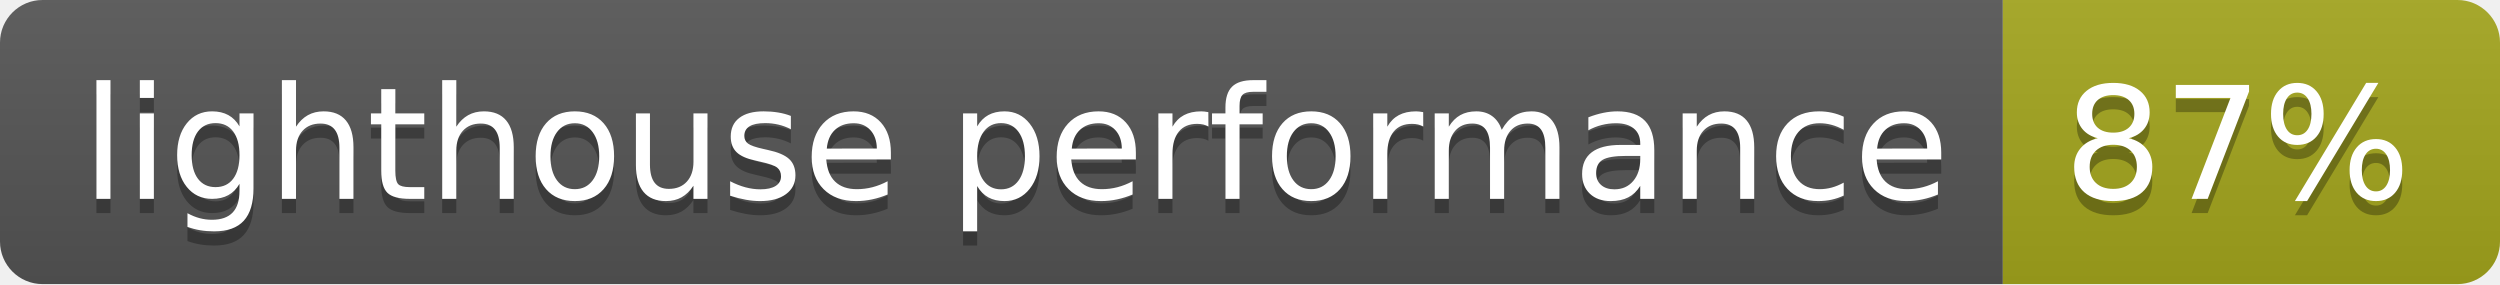
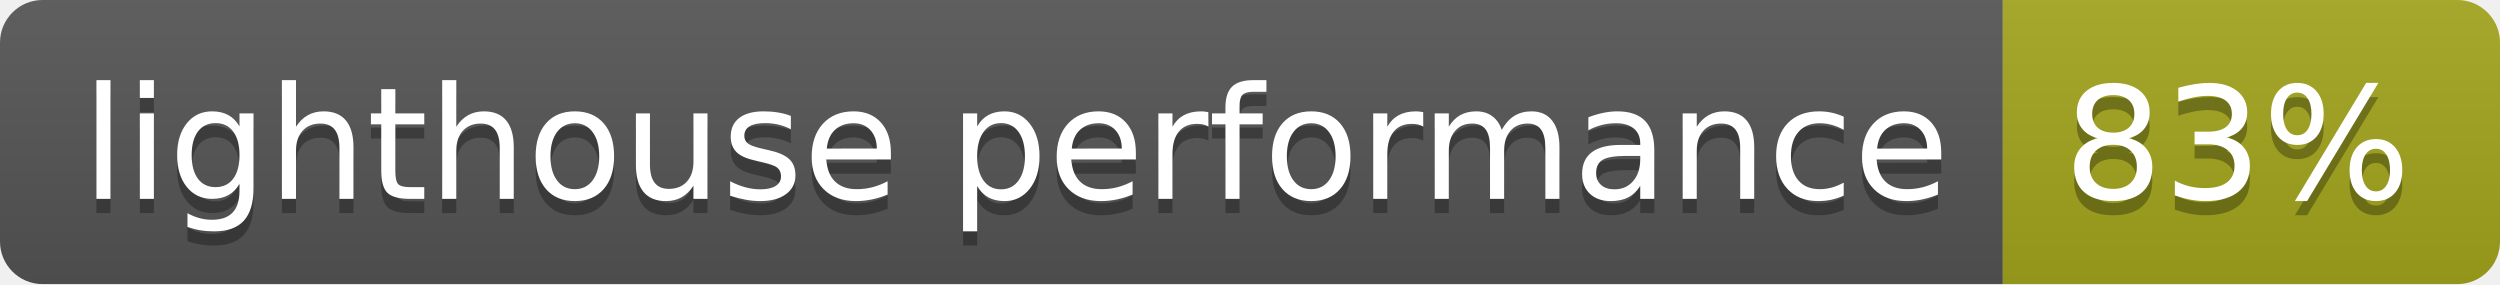
- <svg xmlns="http://www.w3.org/2000/svg" width="176" height="20" role="img" aria-label="lighthouse performance: 87%">
+ <svg xmlns="http://www.w3.org/2000/svg" width="176" height="20" role="img" aria-label="lighthouse performance: 83%">
  <linearGradient id="s" x2="0" y2="100%">
    <stop offset="0" stop-color="#bbb" stop-opacity=".1" />
    <stop offset="1" stop-opacity=".1" />
  </linearGradient>
  <clipPath id="r">
    <rect width="176" height="20" rx="3" fill="#fff" />
  </clipPath>
  <g clip-path="url(#r)">
    <rect width="141" height="20" fill="#555" />
    <rect x="141" width="35" height="20" fill="#a4a61d" />
    <rect width="176" height="20" fill="url(#s)" />
  </g>
  <g fill="#fff" text-anchor="middle" font-family="Verdana,Geneva,DejaVu Sans,sans-serif" text-rendering="geometricPrecision" font-size="110">
    <text aria-hidden="true" x="715" y="150" fill="#010101" fill-opacity=".3" transform="scale(.1)" textLength="1310">lighthouse performance</text>
    <text x="715" y="140" transform="scale(.1)" fill="#fff" textLength="1310">lighthouse performance</text>
-     <text aria-hidden="true" x="1575" y="150" fill="#010101" fill-opacity=".3" transform="scale(.1)" textLength="250">87%</text>
-     <text x="1575" y="140" transform="scale(.1)" fill="#fff" textLength="250">87%</text>
+     <text aria-hidden="true" x="1575" y="150" fill="#010101" fill-opacity=".3" transform="scale(.1)" textLength="250">83%</text>
+     <text x="1575" y="140" transform="scale(.1)" fill="#fff" textLength="250">83%</text>
  </g>
</svg>
